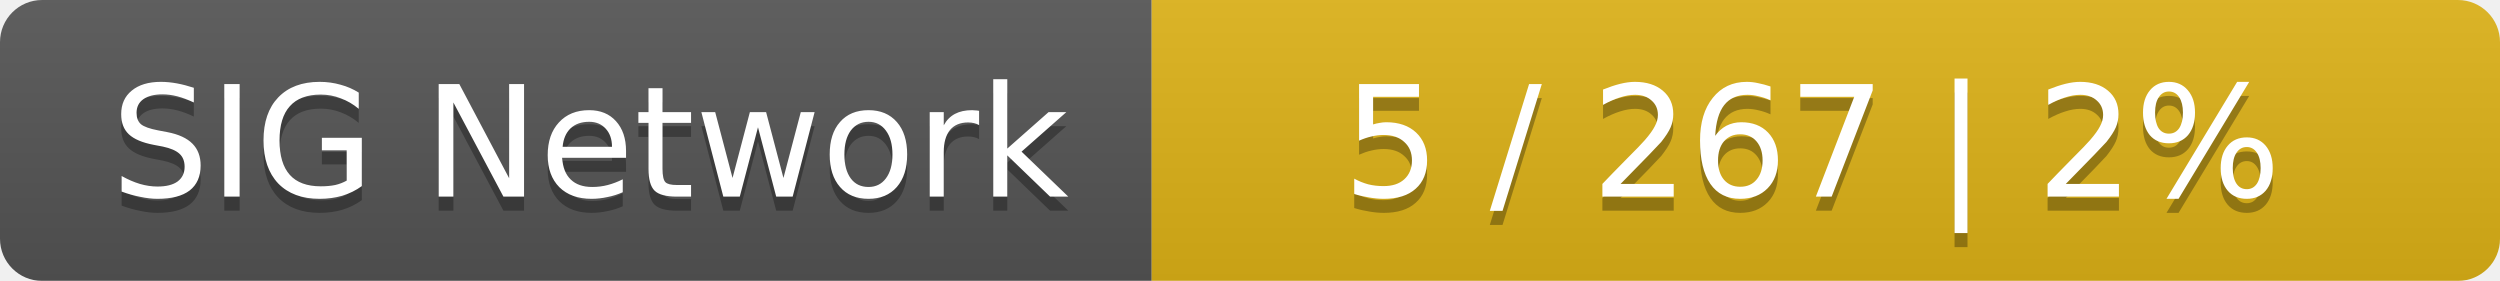
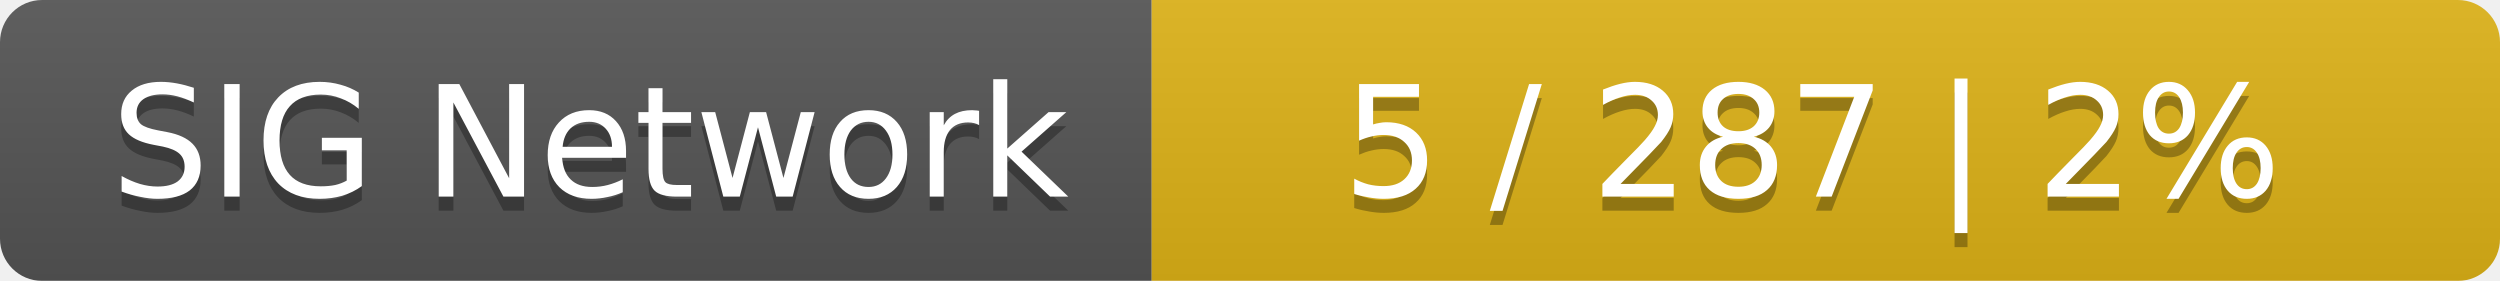
<svg xmlns="http://www.w3.org/2000/svg" width="178" height="20">
  <linearGradient id="smooth" x2="0" y2="100%">
    <stop offset="0" stop-color="#bbb" stop-opacity=".1" />
    <stop offset="1" stop-opacity=".1" />
  </linearGradient>
  <mask id="round">
    <rect width="178" height="20" rx="3" fill="#fff" />
  </mask>
  <g mask="url(#round)">
    <rect width="82" height="20" fill="#555" />
    <rect x="82" width="96" height="20" fill="#dfb317" />
    <rect width="178" height="20" fill="url(#smooth)" />
  </g>
  <g fill="#fff" text-anchor="middle" font-family="DejaVu Sans,Verdana,Geneva,sans-serif" font-size="11">
    <text x="42" y="15" fill="#010101" fill-opacity=".3">SIG Network</text>
    <text x="42" y="14">SIG Network</text>
-     <text x="129" y="15" fill="#010101" fill-opacity=".3">5 / 267    |    2%</text>
-     <text x="129" y="14">5 / 267    |    2%</text>
+     <text x="129" y="15" fill="#010101" fill-opacity=".3">5 / 287    |    2%</text>
+     <text x="129" y="14">5 / 287    |    2%</text>
  </g>
</svg>
